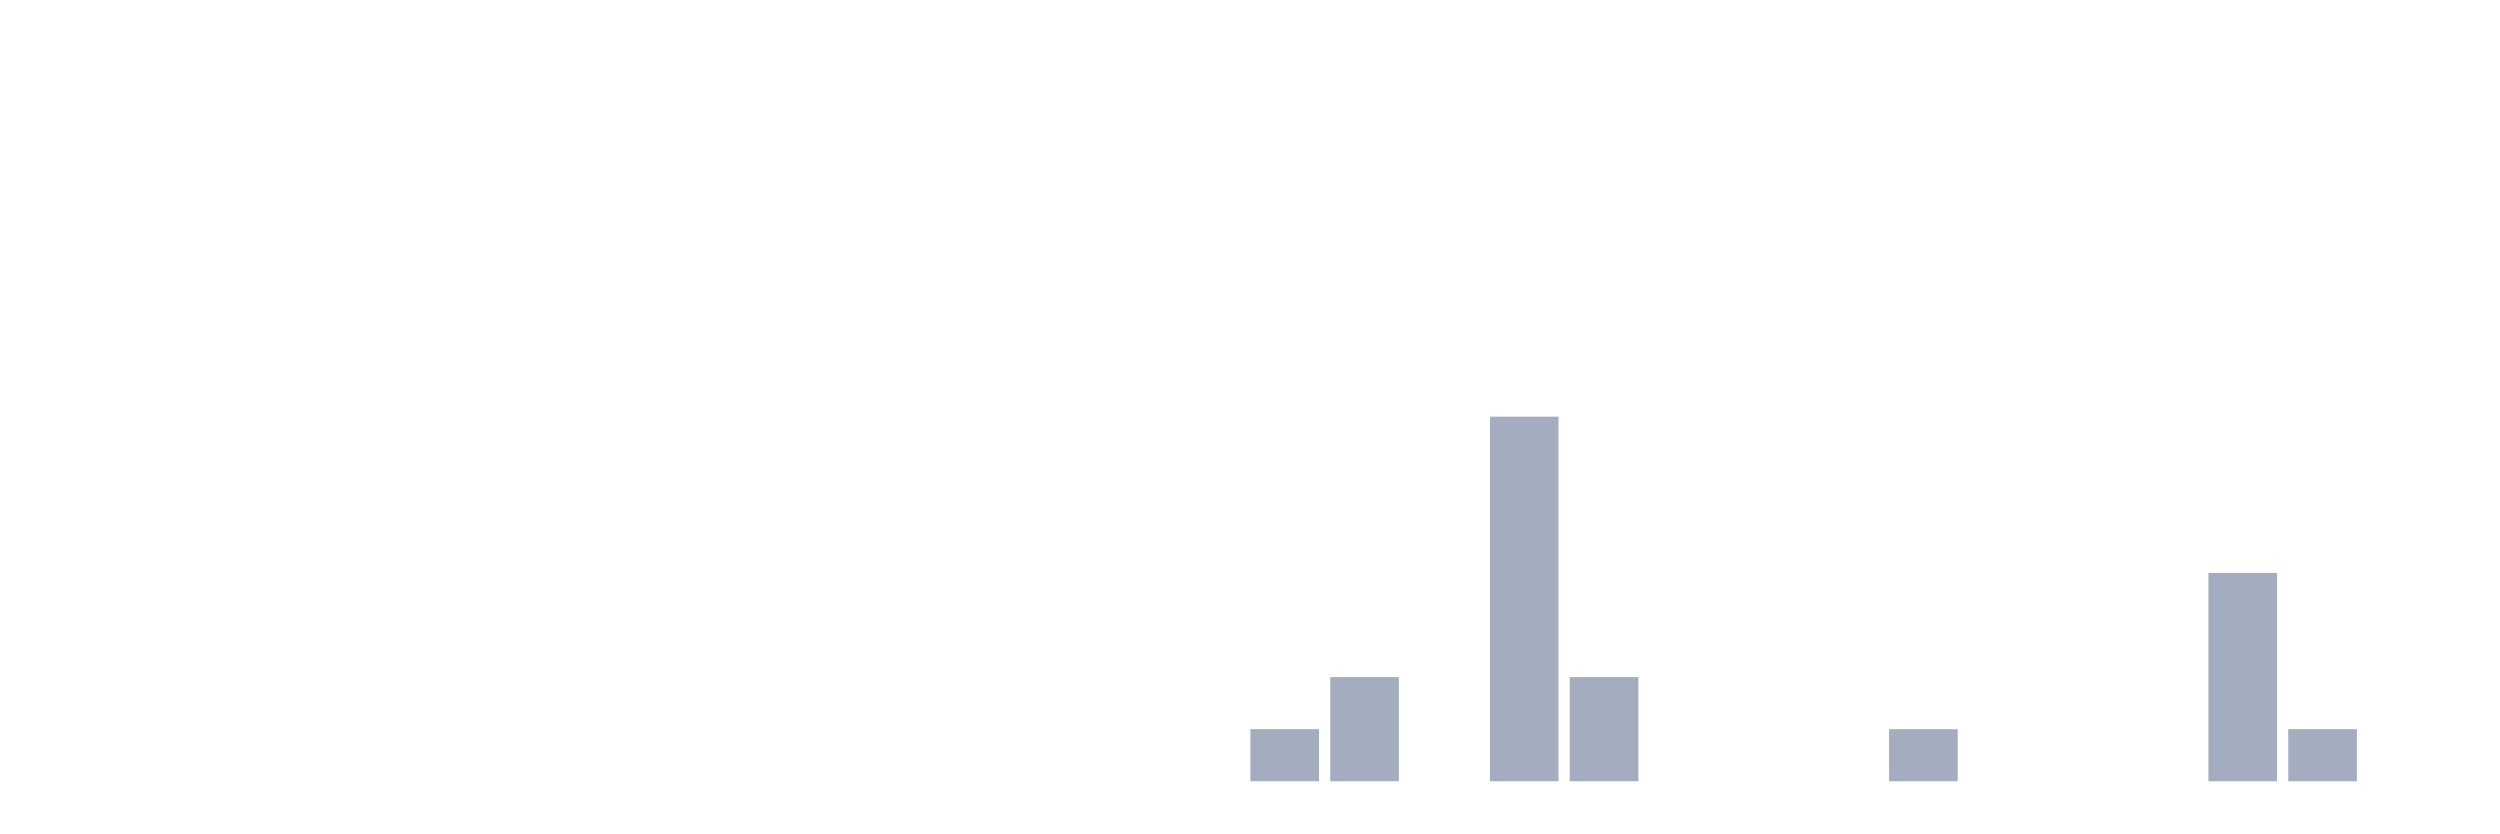
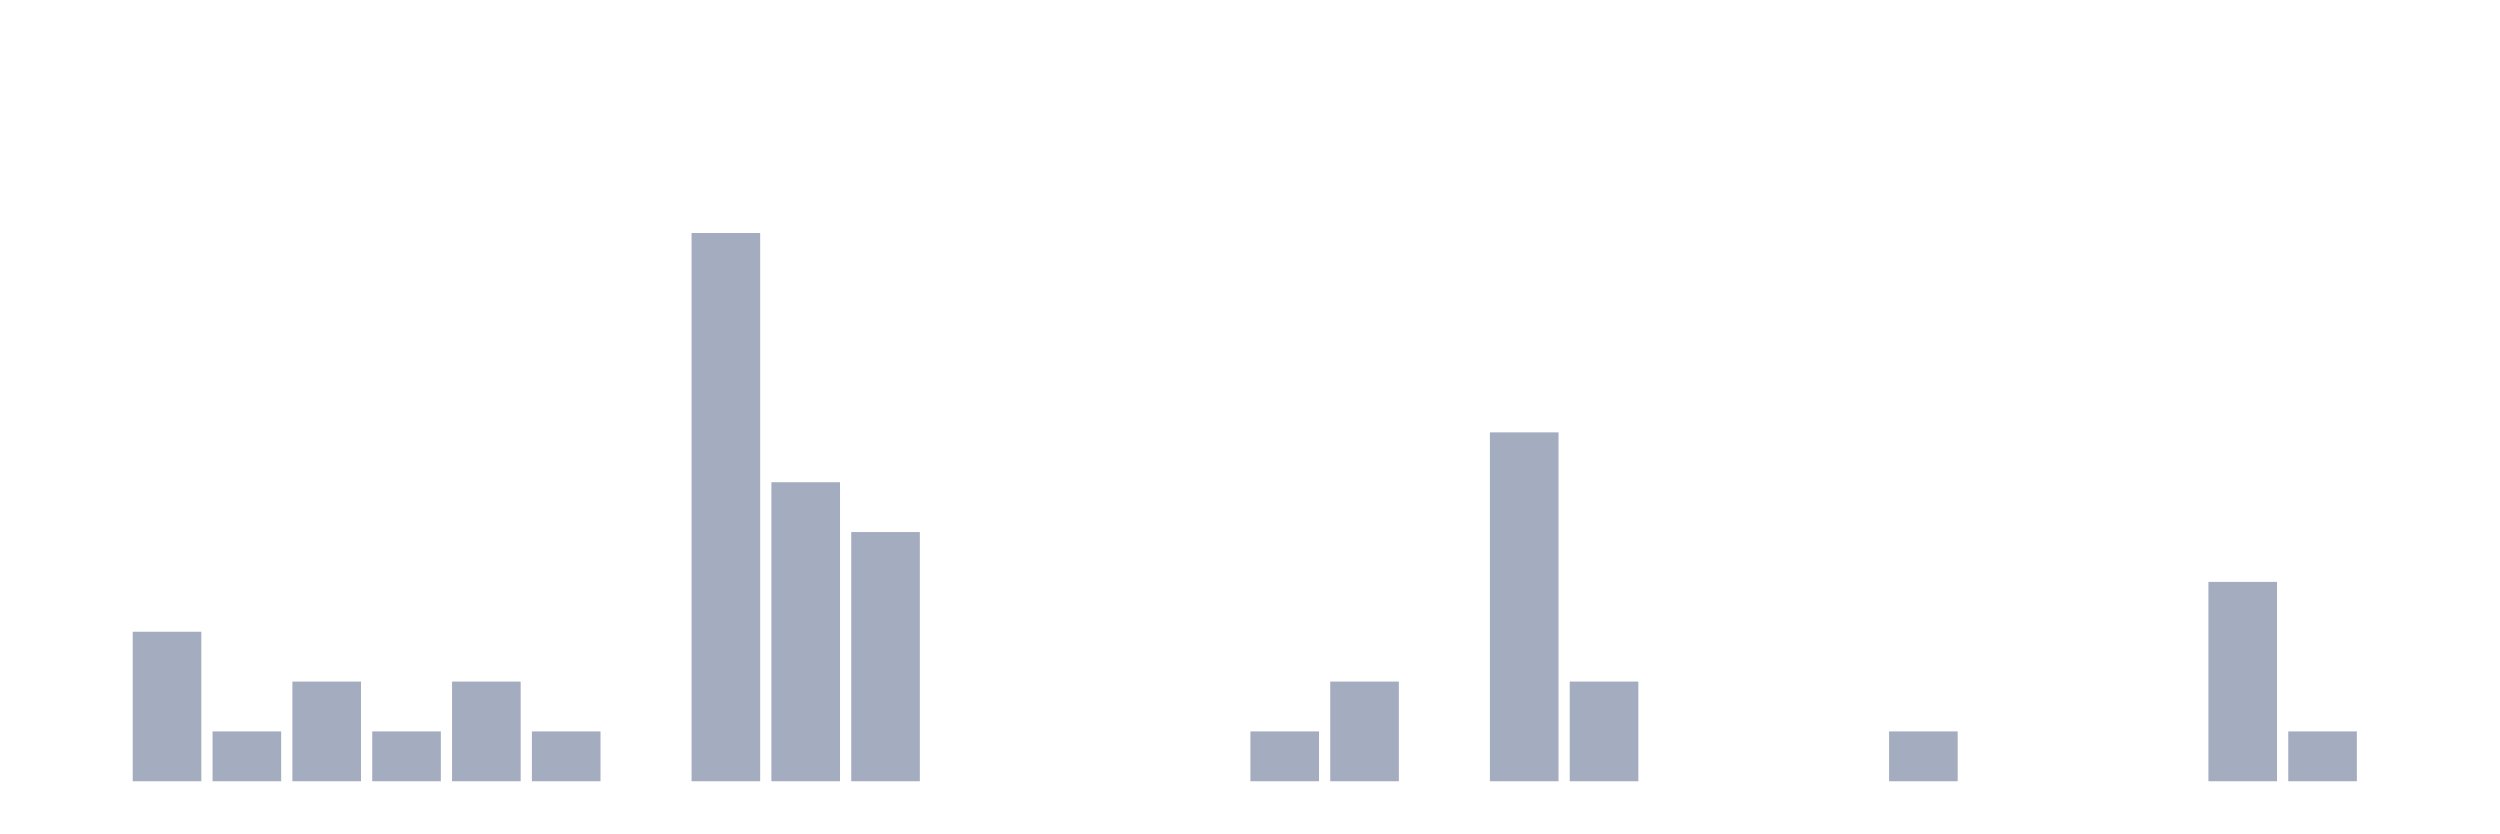
<svg xmlns="http://www.w3.org/2000/svg" viewBox="0 0 480 160">
  <g transform="translate(10,10)">
    <rect class="bar" x="0.153" width="13.175" y="140" height="0" fill="rgb(164,173,192)" />
-     <rect class="bar" x="15.482" width="13.175" y="140" height="0" fill="rgb(164,173,192)" />
-     <rect class="bar" x="30.81" width="13.175" y="140" height="0" fill="rgb(164,173,192)" />
-     <rect class="bar" x="46.138" width="13.175" y="140" height="0" fill="rgb(164,173,192)" />
-     <rect class="bar" x="61.466" width="13.175" y="140" height="0" fill="rgb(164,173,192)" />
-     <rect class="bar" x="76.794" width="13.175" y="140" height="0" fill="rgb(164,173,192)" />
-     <rect class="bar" x="92.123" width="13.175" y="140" height="0" fill="rgb(164,173,192)" />
+     <rect class="bar" x="15.482" width="13.175" y="111.292" height="28.708" fill="rgb(164,173,192)" />
+     <rect class="bar" x="30.81" width="13.175" y="130.431" height="9.569" fill="rgb(164,173,192)" />
+     <rect class="bar" x="46.138" width="13.175" y="120.861" height="19.139" fill="rgb(164,173,192)" />
+     <rect class="bar" x="61.466" width="13.175" y="130.431" height="9.569" fill="rgb(164,173,192)" />
+     <rect class="bar" x="76.794" width="13.175" y="120.861" height="19.139" fill="rgb(164,173,192)" />
+     <rect class="bar" x="92.123" width="13.175" y="130.431" height="9.569" fill="rgb(164,173,192)" />
    <rect class="bar" x="107.451" width="13.175" y="140" height="0" fill="rgb(164,173,192)" />
-     <rect class="bar" x="122.779" width="13.175" y="140" height="0" fill="rgb(164,173,192)" />
-     <rect class="bar" x="138.107" width="13.175" y="140" height="0" fill="rgb(164,173,192)" />
-     <rect class="bar" x="153.436" width="13.175" y="140" height="0" fill="rgb(164,173,192)" />
+     <rect class="bar" x="122.779" width="13.175" y="34.737" height="105.263" fill="rgb(164,173,192)" />
+     <rect class="bar" x="138.107" width="13.175" y="82.584" height="57.416" fill="rgb(164,173,192)" />
+     <rect class="bar" x="153.436" width="13.175" y="92.153" height="47.847" fill="rgb(164,173,192)" />
    <rect class="bar" x="168.764" width="13.175" y="140" height="0" fill="rgb(164,173,192)" />
    <rect class="bar" x="184.092" width="13.175" y="140" height="0" fill="rgb(164,173,192)" />
    <rect class="bar" x="199.42" width="13.175" y="140" height="0" fill="rgb(164,173,192)" />
    <rect class="bar" x="214.748" width="13.175" y="140" height="0" fill="rgb(164,173,192)" />
-     <rect class="bar" x="230.077" width="13.175" y="130" height="10" fill="rgb(164,173,192)" />
-     <rect class="bar" x="245.405" width="13.175" y="120" height="20" fill="rgb(164,173,192)" />
+     <rect class="bar" x="230.077" width="13.175" y="130.431" height="9.569" fill="rgb(164,173,192)" />
+     <rect class="bar" x="245.405" width="13.175" y="120.861" height="19.139" fill="rgb(164,173,192)" />
    <rect class="bar" x="260.733" width="13.175" y="140" height="0" fill="rgb(164,173,192)" />
-     <rect class="bar" x="276.061" width="13.175" y="70" height="70" fill="rgb(164,173,192)" />
-     <rect class="bar" x="291.39" width="13.175" y="120" height="20" fill="rgb(164,173,192)" />
+     <rect class="bar" x="276.061" width="13.175" y="73.014" height="66.986" fill="rgb(164,173,192)" />
+     <rect class="bar" x="291.39" width="13.175" y="120.861" height="19.139" fill="rgb(164,173,192)" />
    <rect class="bar" x="306.718" width="13.175" y="140" height="0" fill="rgb(164,173,192)" />
    <rect class="bar" x="322.046" width="13.175" y="140" height="0" fill="rgb(164,173,192)" />
    <rect class="bar" x="337.374" width="13.175" y="140" height="0" fill="rgb(164,173,192)" />
-     <rect class="bar" x="352.702" width="13.175" y="130" height="10" fill="rgb(164,173,192)" />
+     <rect class="bar" x="352.702" width="13.175" y="130.431" height="9.569" fill="rgb(164,173,192)" />
    <rect class="bar" x="368.031" width="13.175" y="140" height="0" fill="rgb(164,173,192)" />
    <rect class="bar" x="383.359" width="13.175" y="140" height="0" fill="rgb(164,173,192)" />
    <rect class="bar" x="398.687" width="13.175" y="140" height="0" fill="rgb(164,173,192)" />
-     <rect class="bar" x="414.015" width="13.175" y="100" height="40" fill="rgb(164,173,192)" />
-     <rect class="bar" x="429.344" width="13.175" y="130" height="10" fill="rgb(164,173,192)" />
+     <rect class="bar" x="414.015" width="13.175" y="101.722" height="38.278" fill="rgb(164,173,192)" />
+     <rect class="bar" x="429.344" width="13.175" y="130.431" height="9.569" fill="rgb(164,173,192)" />
    <rect class="bar" x="444.672" width="13.175" y="140" height="0" fill="rgb(164,173,192)" />
  </g>
</svg>
